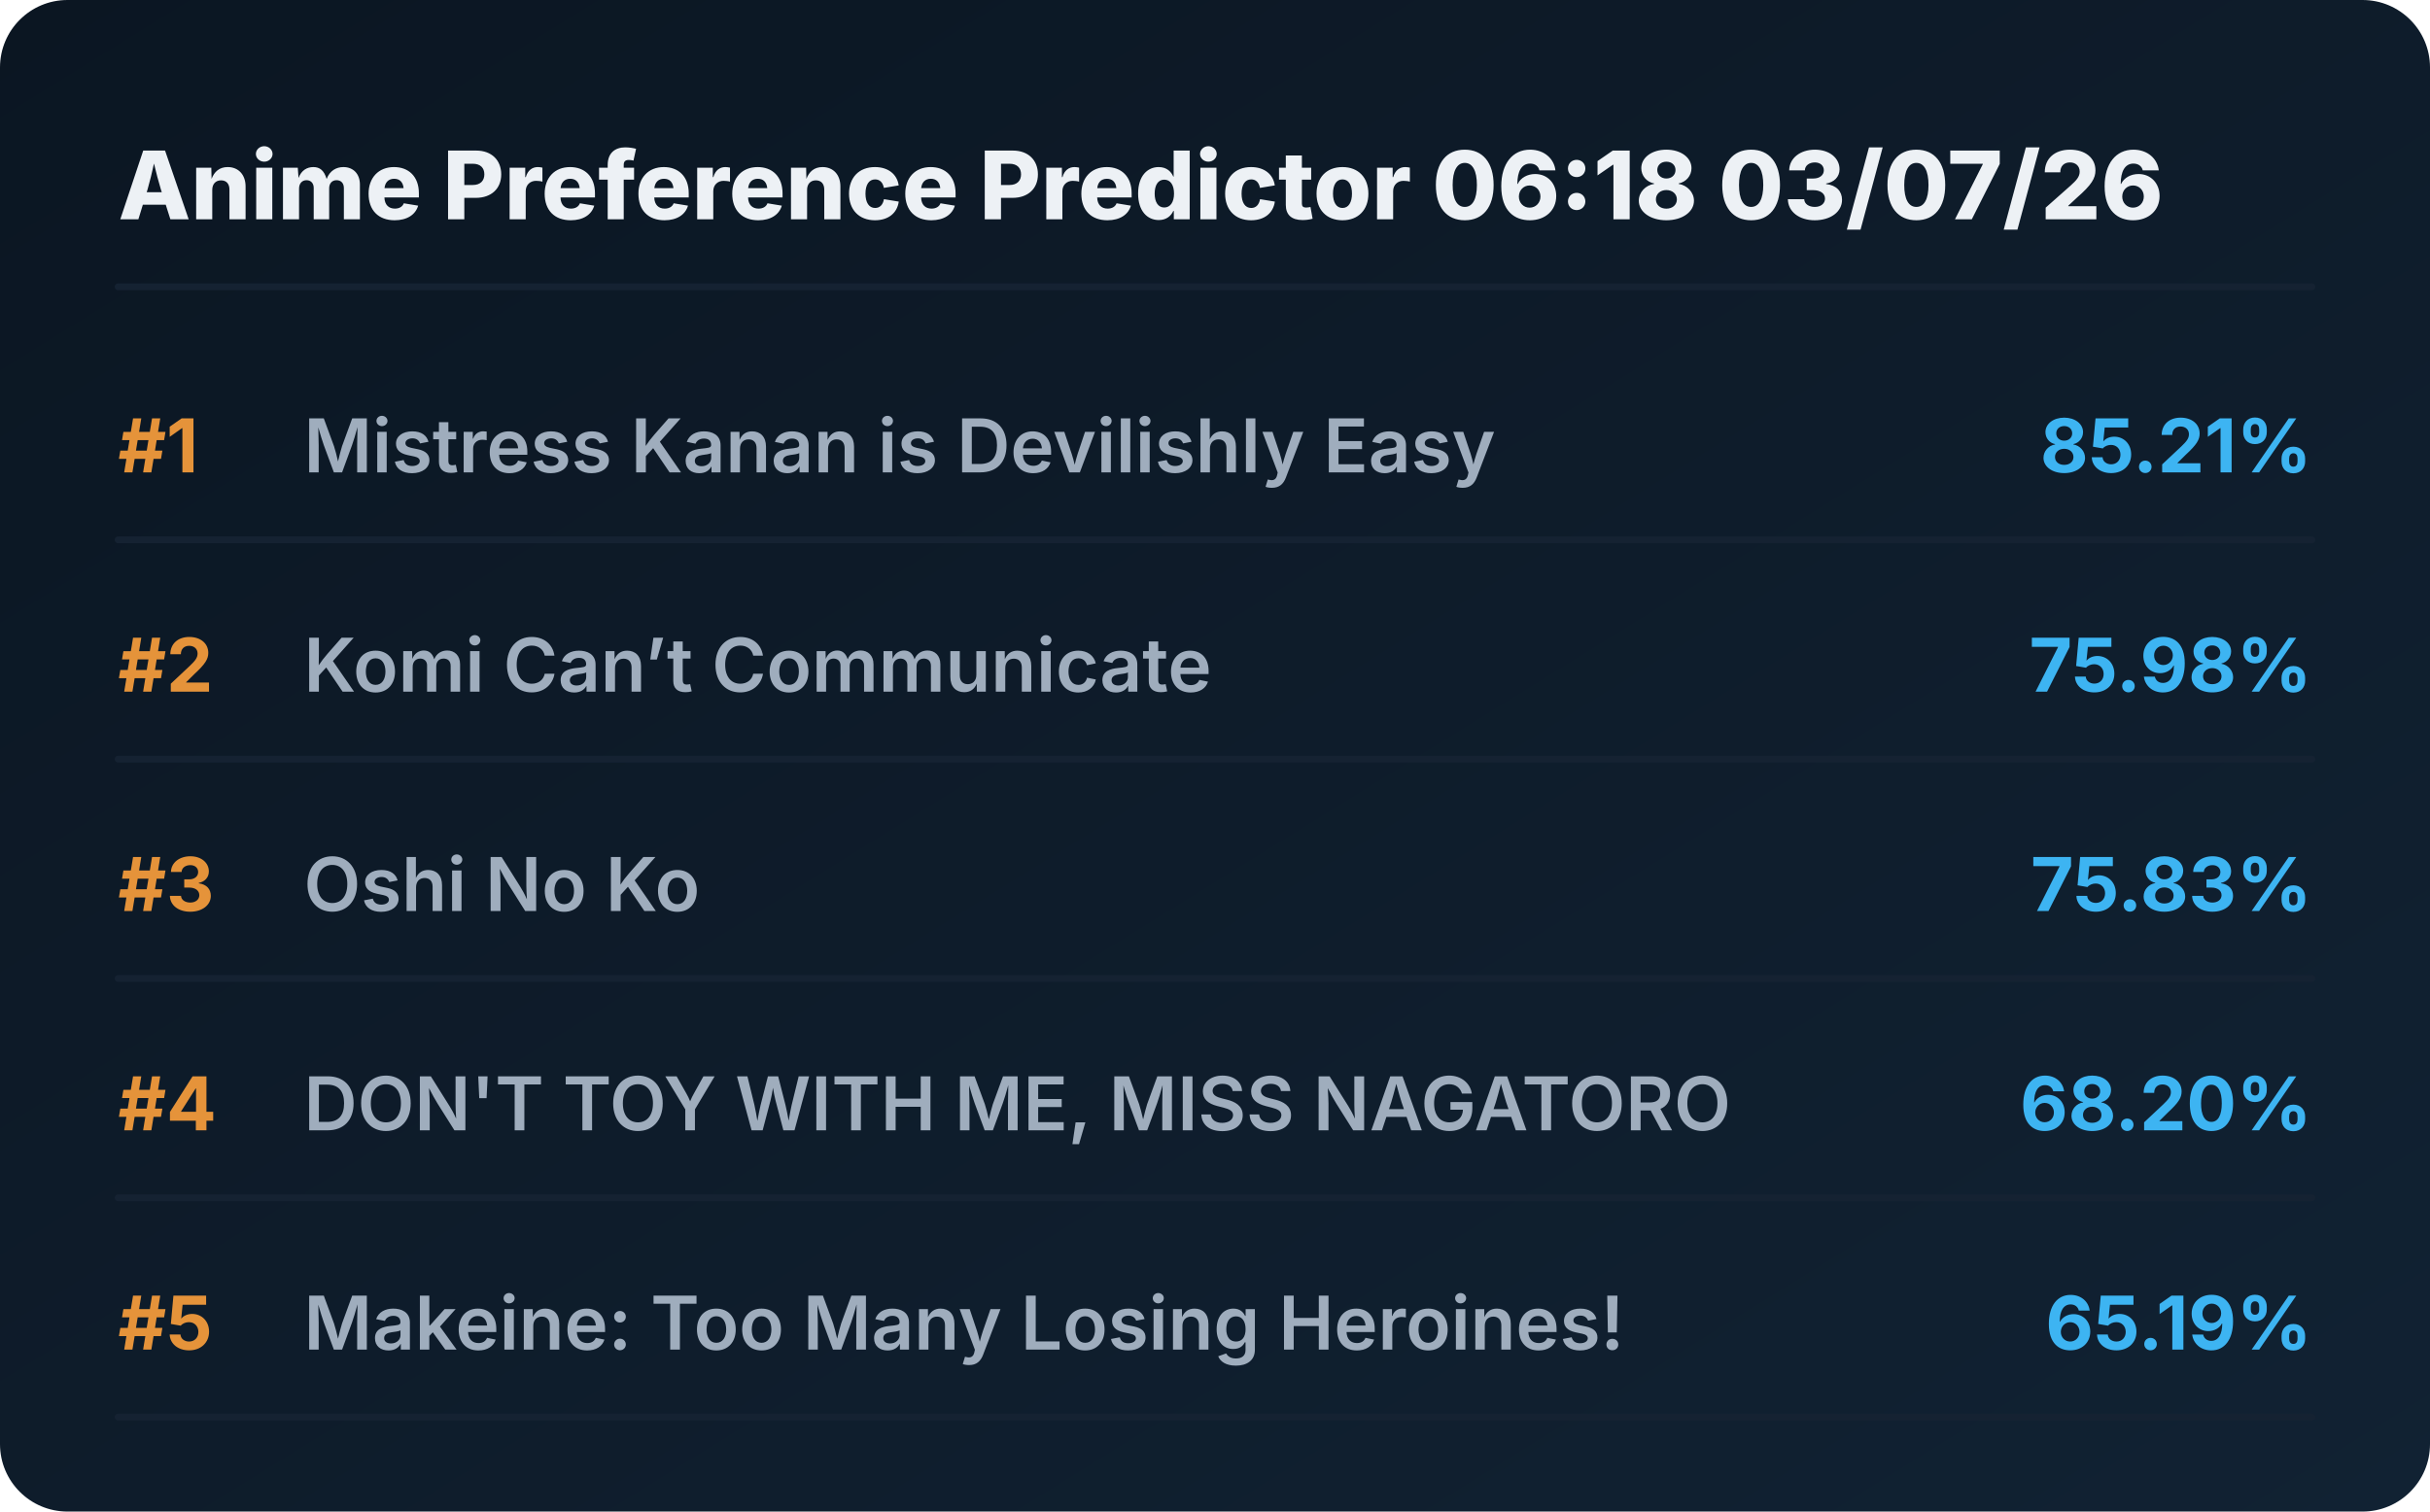
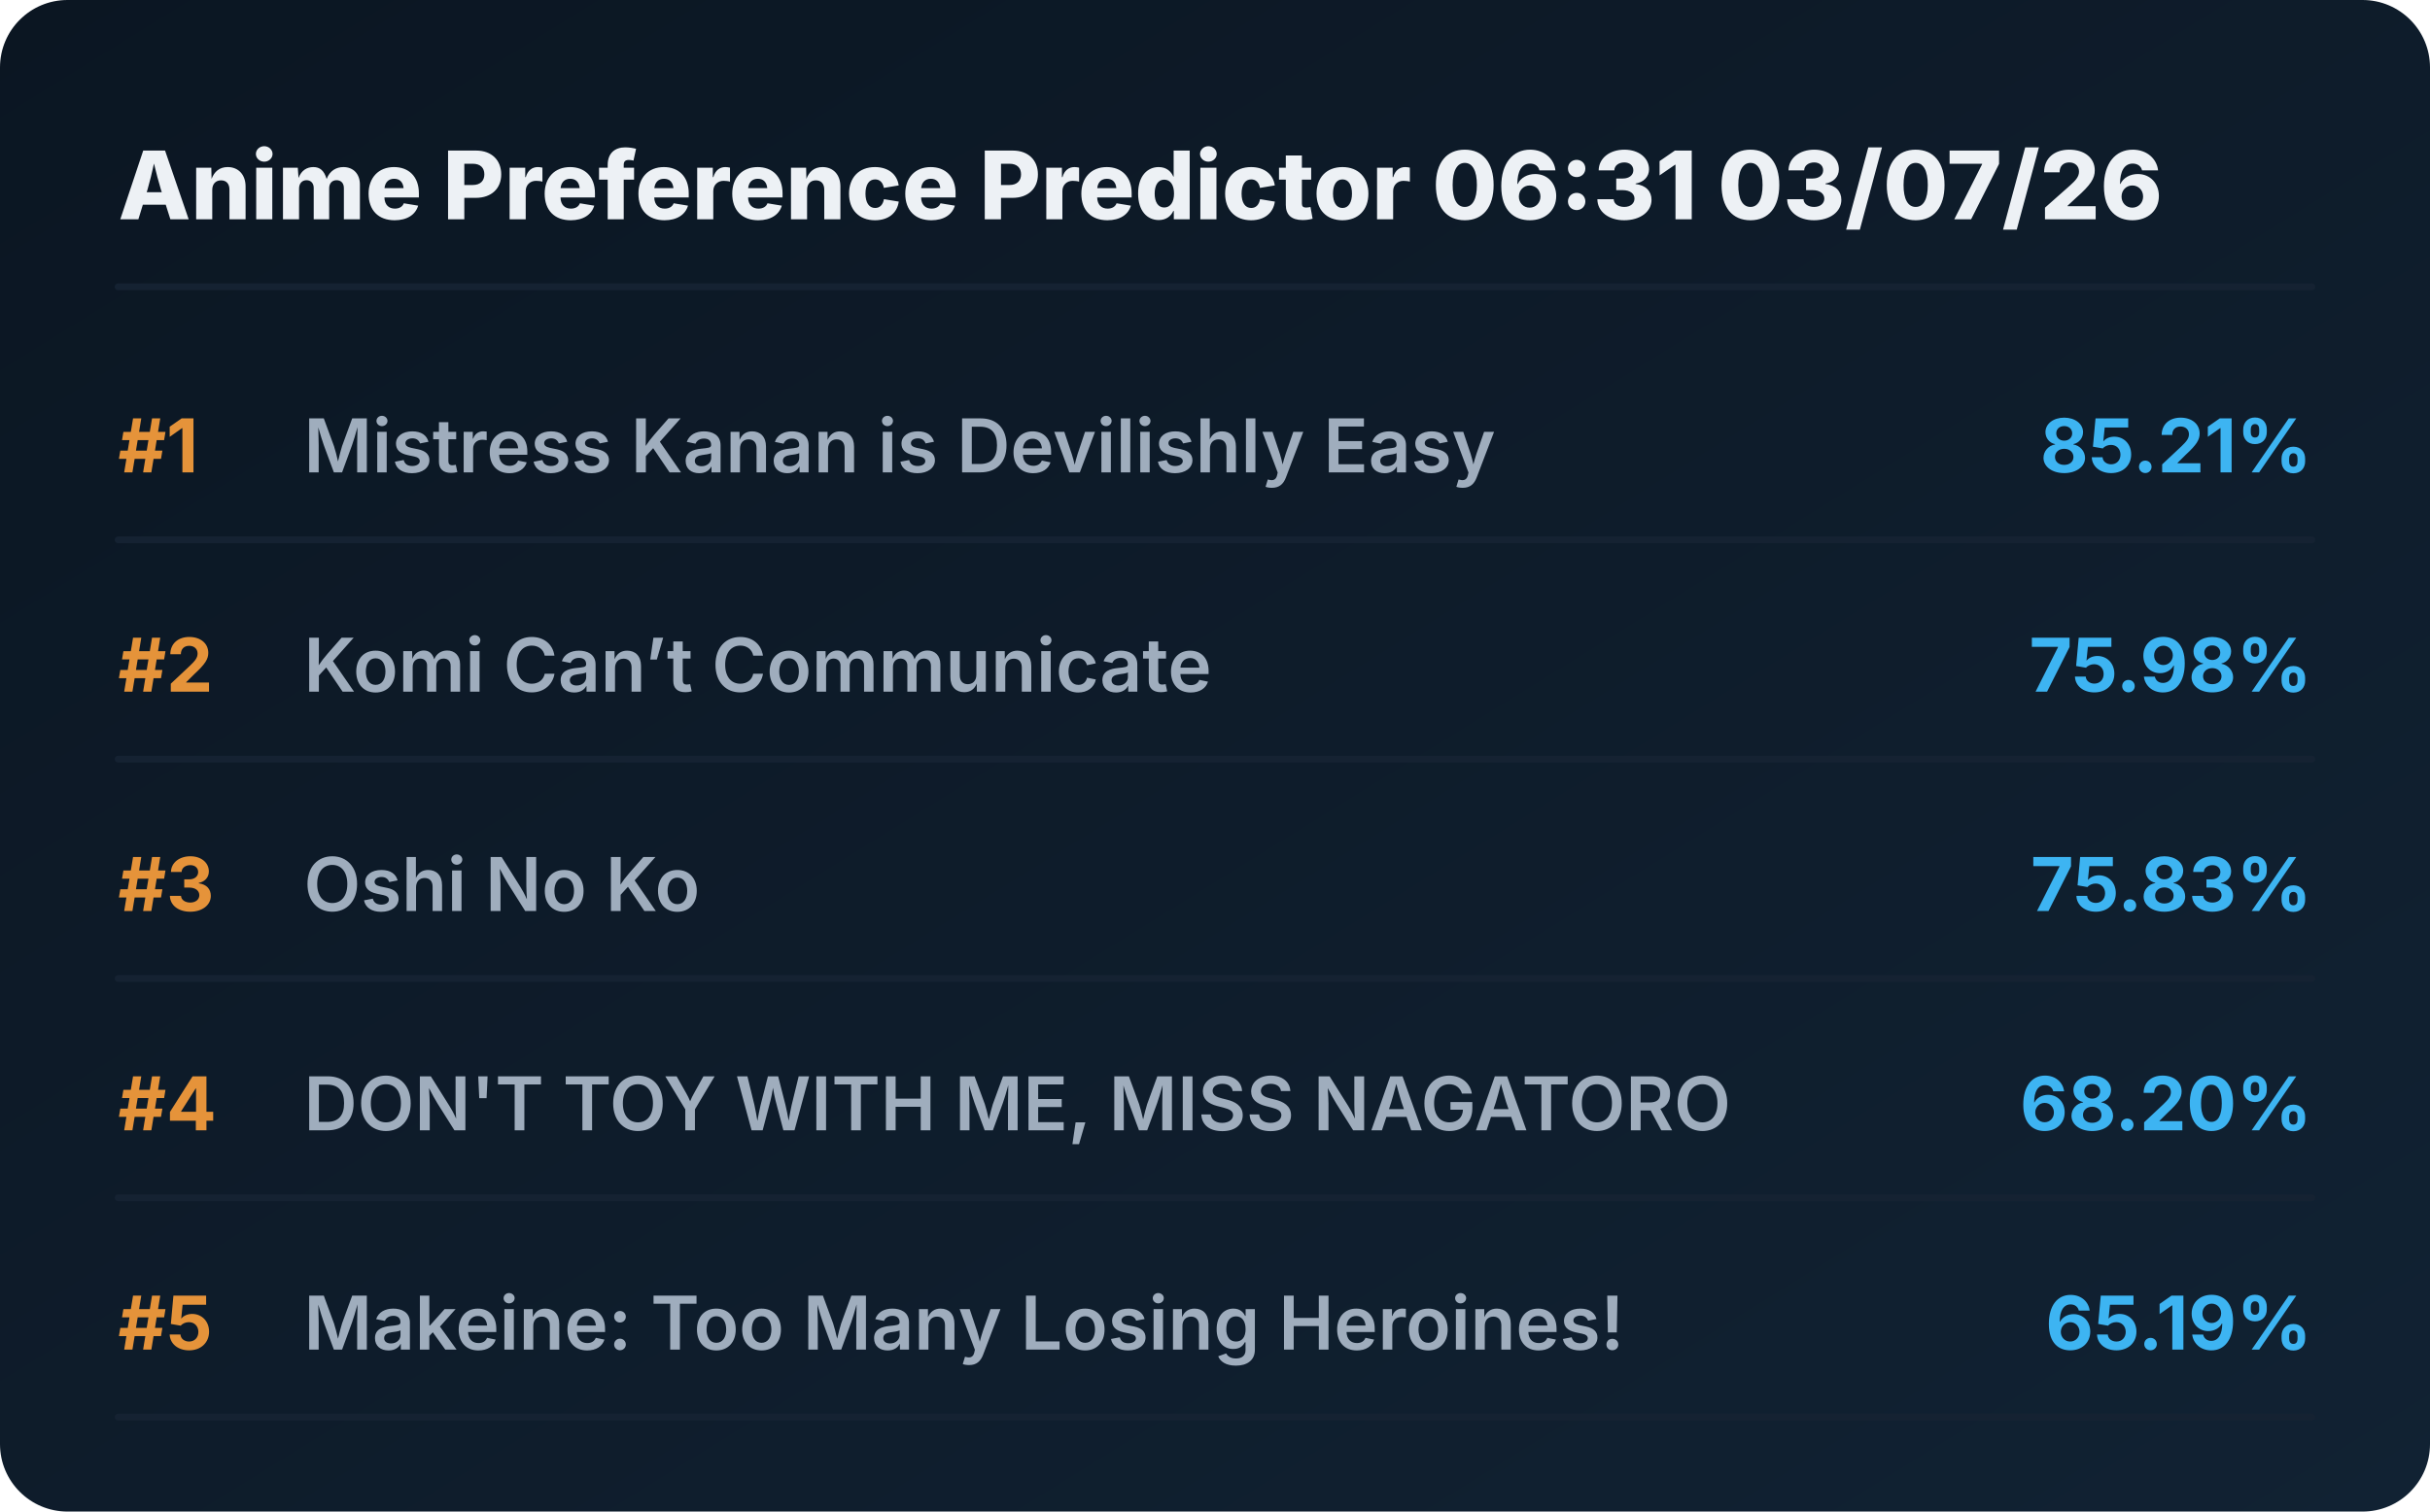
<svg xmlns="http://www.w3.org/2000/svg" viewBox="0 0 720 448" preserveAspectRatio="xMidYMid meet" style="width: 100%; height: auto; max-width: 720px;">
  <defs>
    <linearGradient id="boxGrad" x1="0%" y1="0%" x2="100%" y2="100%">
      <stop offset="0%" stop-color="#0b1622" />
      <stop offset="100%" stop-color="#112233" />
    </linearGradient>
    <clipPath id="titleClip">
      <rect x="90" y="0" width="510" height="100%" />
    </clipPath>
  </defs>
  <style>
    .bg { fill: url(#boxGrad); rx: 20px; }
    .header { font-family: 'Overpass', 'Inter', system-ui, sans-serif; font-weight: 800; font-size: 28px; fill: #edf1f5; }
    .rank { font-family: 'Overpass', 'Inter', system-ui, sans-serif; font-weight: 700; font-size: 22px; fill: #e5933a; }
    .title { font-family: 'Overpass', 'Inter', system-ui, sans-serif; font-weight: 600; font-size: 22px; fill: #9fadbd; }
    .score { font-family: 'Overpass', 'Inter', system-ui, sans-serif; font-weight: 700; font-size: 22px; fill: #3db4f2; }
    .line { stroke: #152232; stroke-width: 2; stroke-linecap: round; }
  </style>
  <rect class="bg" width="720" height="448" />
-   <text x="35" y="65" class="header">Anime Preference Predictor 06:18 03/07/26</text>
+   <text x="35" y="65" class="header">Anime Preference Predictor 06:31 03/07/26</text>
  <line x1="35" y1="85" x2="685" y2="85" class="line" />
  <g transform="translate(0, 0)">
    <text x="35" y="140" class="rank">#1</text>
    <text x="90" y="140" class="title">Mistress Kanan is Devilishly Easy</text>
    <text x="685" y="140" class="score" text-anchor="end">85.21%</text>
    <line x1="35" y1="160" x2="685" y2="160" class="line" />
  </g>
  <g transform="translate(0, 65)">
    <text x="35" y="140" class="rank">#2</text>
    <text x="90" y="140" class="title">Komi Can’t Communicate</text>
    <text x="685" y="140" class="score" text-anchor="end">75.98%</text>
    <line x1="35" y1="160" x2="685" y2="160" class="line" />
  </g>
  <g transform="translate(0, 130)">
    <text x="35" y="140" class="rank">#3</text>
    <text x="90" y="140" class="title">Oshi No Ko</text>
    <text x="685" y="140" class="score" text-anchor="end">75.83%</text>
    <line x1="35" y1="160" x2="685" y2="160" class="line" />
  </g>
  <g transform="translate(0, 195)">
    <text x="35" y="140" class="rank">#4</text>
    <text x="90" y="140" class="title">DON'T TOY WITH ME, MISS NAGATORO</text>
    <text x="685" y="140" class="score" text-anchor="end">68.20%</text>
    <line x1="35" y1="160" x2="685" y2="160" class="line" />
  </g>
  <g transform="translate(0, 260)">
    <text x="35" y="140" class="rank">#5</text>
    <text x="90" y="140" class="title">Makeine: Too Many Losing Heroines!</text>
    <text x="685" y="140" class="score" text-anchor="end">65.19%</text>
    <line x1="35" y1="160" x2="685" y2="160" class="line" />
  </g>
</svg>
